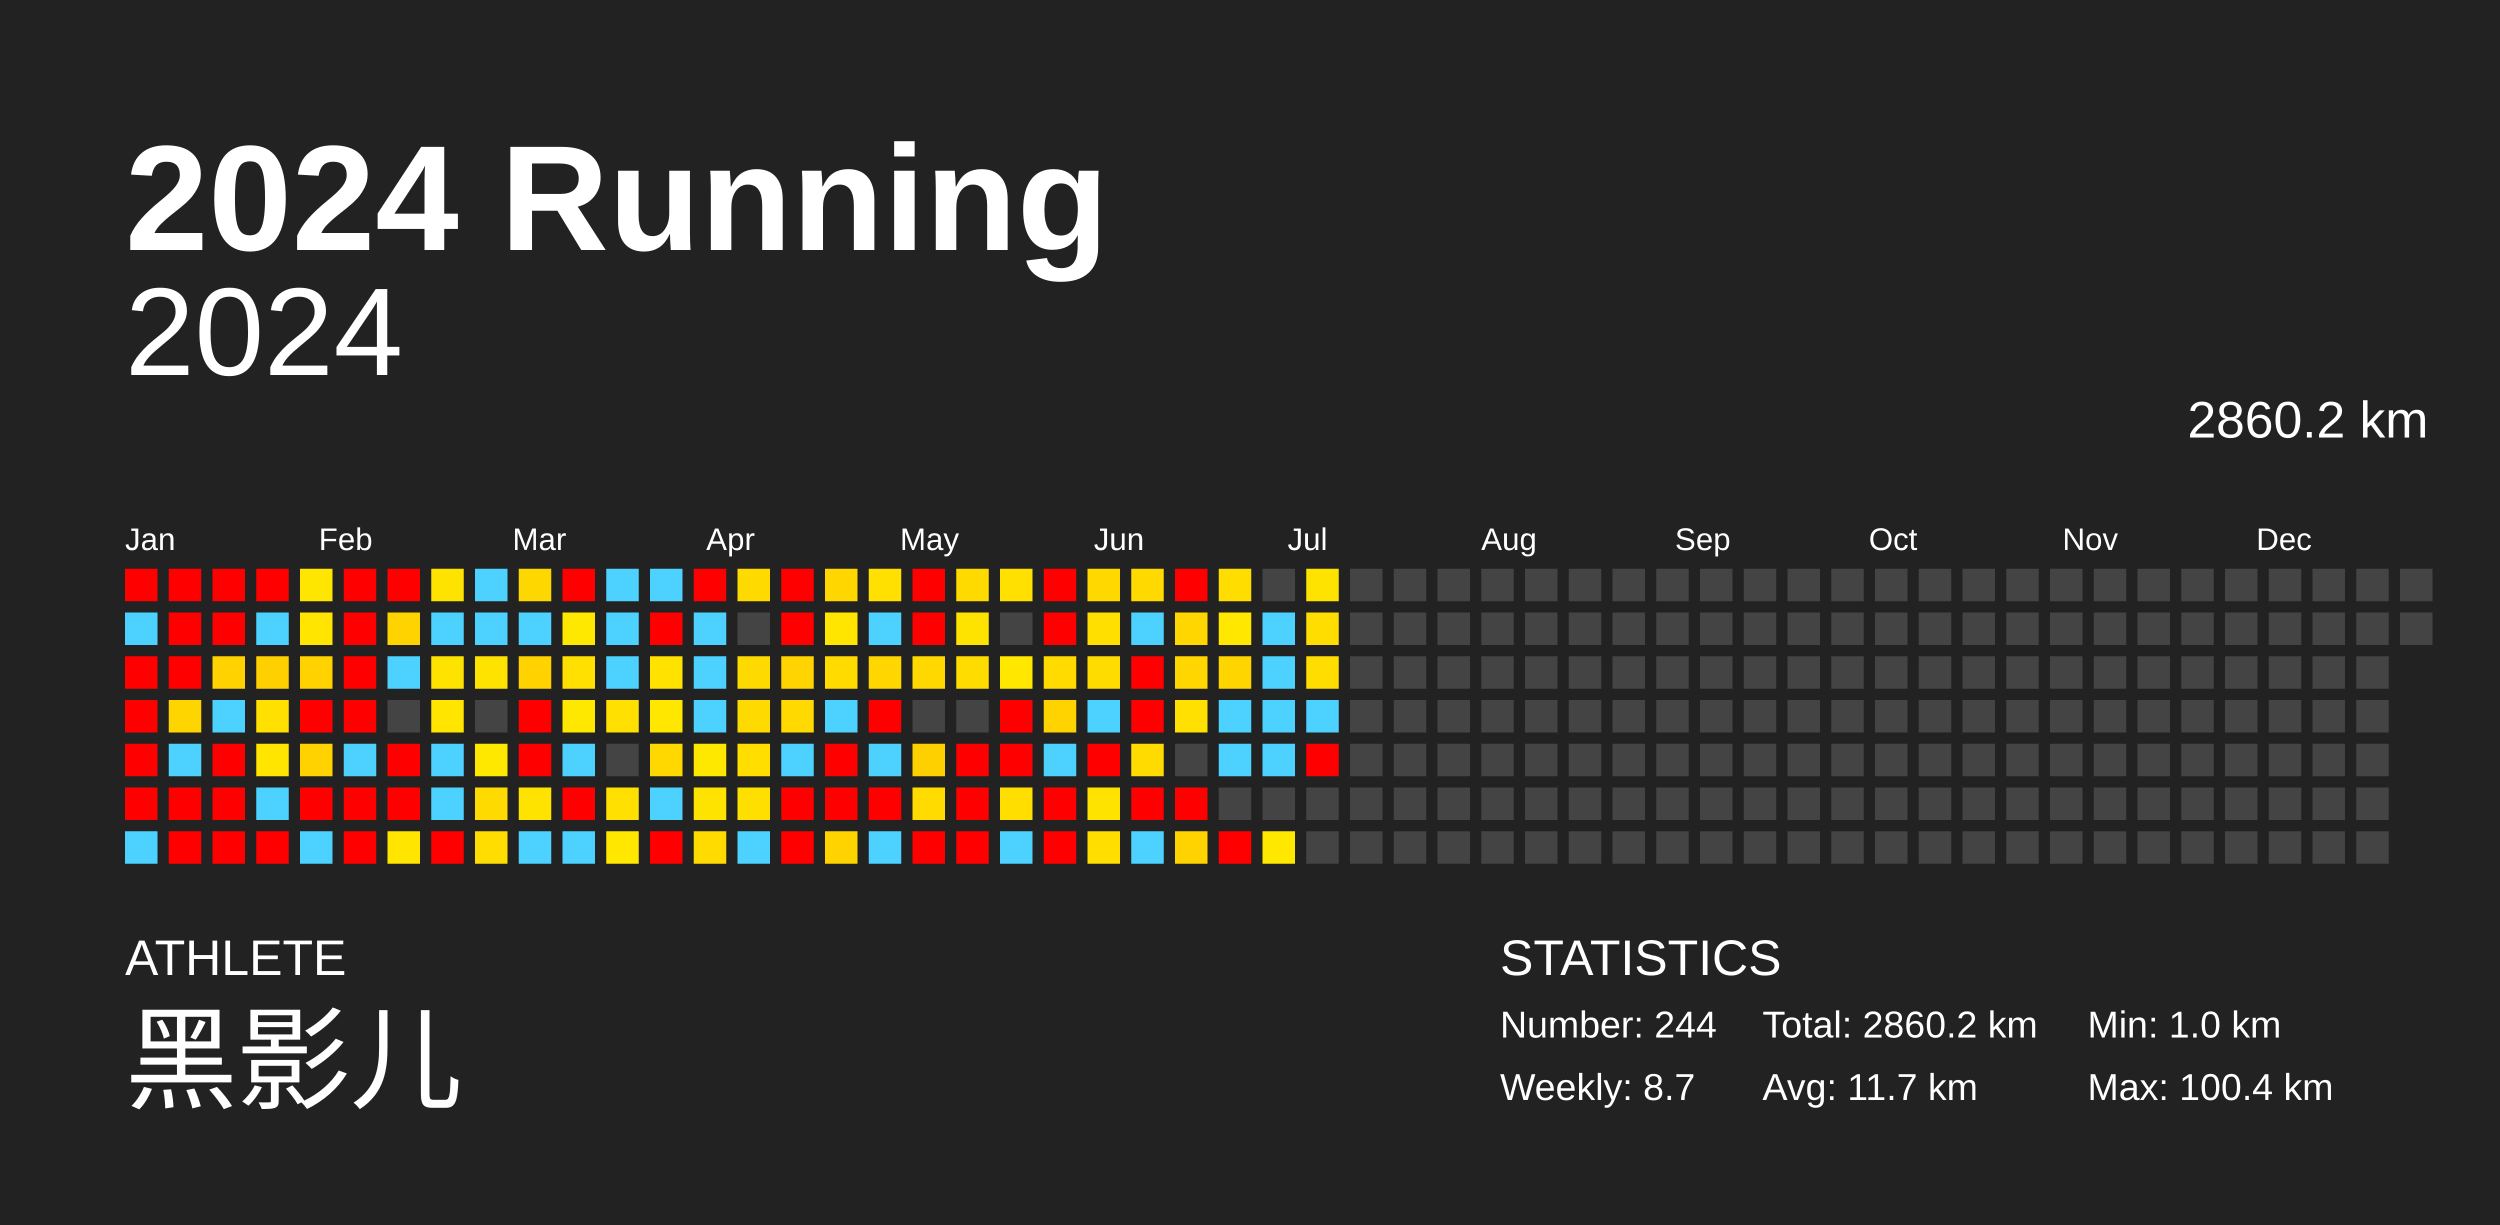
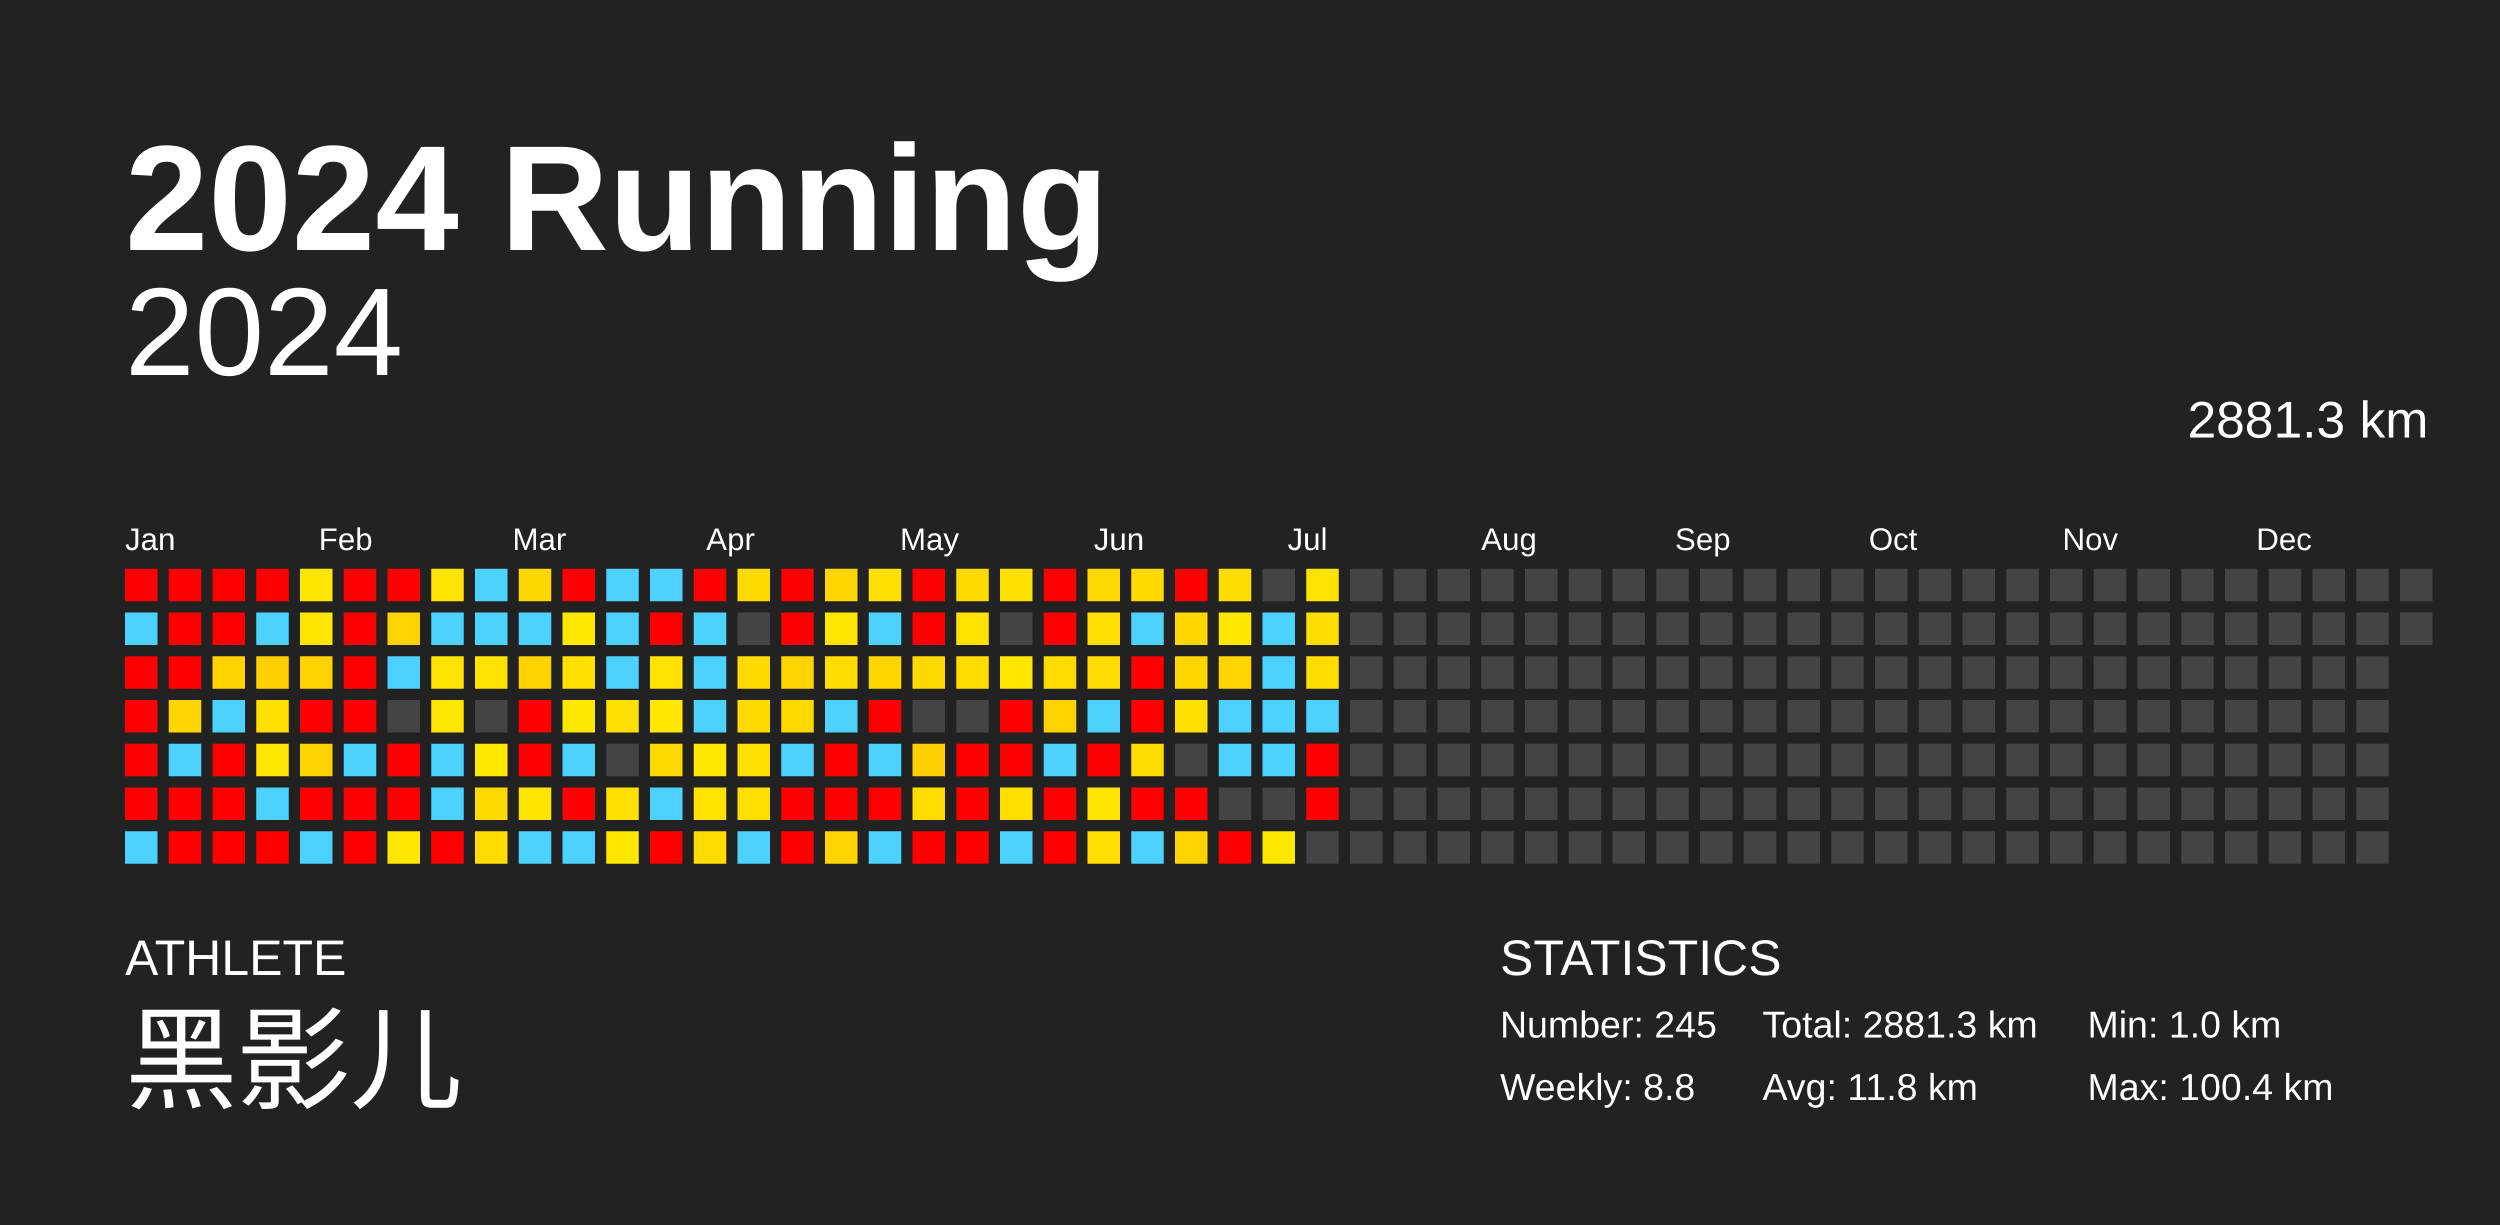
<svg xmlns="http://www.w3.org/2000/svg" baseProfile="full" height="98mm" version="1.1" viewBox="0,0,200,98" width="200mm">
  <defs />
  <rect fill="#222222" height="98" width="200" x="0" y="0" />
  <text fill="#FFFFFF" style="font-size:12px; font-family:Arial; font-weight:bold;" x="10" y="20">2024 Running</text>
  <text fill="#FFFFFF" style="font-size:4px; font-family:Arial" x="10" y="78">ATHLETE</text>
  <text fill="#FFFFFF" style="font-size:9px; font-family:Arial" x="10" y="88">黑影儿</text>
  <text fill="#FFFFFF" style="font-size:4px; font-family:Arial" x="120" y="78">STATISTICS</text>
-   <text fill="#FFFFFF" style="font-size:3px; font-family:Arial" x="120" y="83">Number: 244</text>
-   <text fill="#FFFFFF" style="font-size:3px; font-family:Arial" x="120" y="88">Weekly: 8.7</text>
-   <text fill="#FFFFFF" style="font-size:3px; font-family:Arial" x="141" y="83">Total: 2860.2 km</text>
-   <text fill="#FFFFFF" style="font-size:3px; font-family:Arial" x="141" y="88">Avg: 11.7 km</text>
+   <text fill="#FFFFFF" style="font-size:3px; font-family:Arial" x="120" y="83">Number: 245</text>
+   <text fill="#FFFFFF" style="font-size:3px; font-family:Arial" x="120" y="88">Weekly: 8.8</text>
+   <text fill="#FFFFFF" style="font-size:3px; font-family:Arial" x="141" y="83">Total: 2881.3 km</text>
+   <text fill="#FFFFFF" style="font-size:3px; font-family:Arial" x="141" y="88">Avg: 11.8 km</text>
  <text fill="#FFFFFF" style="font-size:3px; font-family:Arial" x="167" y="83">Min: 1.0 km</text>
  <text fill="#FFFFFF" style="font-size:3px; font-family:Arial" x="167" y="88">Max: 100.4 km</text>
  <text alignment-baseline="hanging" fill="#FFFFFF" style="font-size:10.0px; font-family:Arial;" x="10" y="30">2024</text>
-   <text alignment-baseline="hanging" fill="#FFFFFF" style="font-size:4.125px; font-family:Arial;" x="175" y="35">2860.2 km</text>
+   <text alignment-baseline="hanging" fill="#FFFFFF" style="font-size:4.125px; font-family:Arial;" x="175" y="35">2881.3 km</text>
  <text fill="#FFFFFF" style="font-size:2.5px; font-family:Arial" x="10.0" y="44">Jan</text>
  <text fill="#FFFFFF" style="font-size:2.5px; font-family:Arial" x="25.5" y="44">Feb</text>
  <text fill="#FFFFFF" style="font-size:2.5px; font-family:Arial" x="41.0" y="44">Mar</text>
  <text fill="#FFFFFF" style="font-size:2.5px; font-family:Arial" x="56.5" y="44">Apr</text>
  <text fill="#FFFFFF" style="font-size:2.5px; font-family:Arial" x="72.0" y="44">May</text>
  <text fill="#FFFFFF" style="font-size:2.5px; font-family:Arial" x="87.5" y="44">Jun</text>
  <text fill="#FFFFFF" style="font-size:2.5px; font-family:Arial" x="103.0" y="44">Jul</text>
  <text fill="#FFFFFF" style="font-size:2.5px; font-family:Arial" x="118.5" y="44">Aug</text>
  <text fill="#FFFFFF" style="font-size:2.5px; font-family:Arial" x="134.0" y="44">Sep</text>
  <text fill="#FFFFFF" style="font-size:2.5px; font-family:Arial" x="149.5" y="44">Oct</text>
  <text fill="#FFFFFF" style="font-size:2.5px; font-family:Arial" x="165.0" y="44">Nov</text>
  <text fill="#FFFFFF" style="font-size:2.5px; font-family:Arial" x="180.5" y="44">Dec</text>
  <rect fill="red" height="2.6" width="2.6" x="10.0" y="45.5" />
  <rect fill="#4dd2ff" height="2.6" width="2.6" x="10.0" y="49.0" />
  <rect fill="red" height="2.6" width="2.6" x="10.0" y="52.5" />
  <rect fill="red" height="2.6" width="2.6" x="10.0" y="56.0" />
  <rect fill="red" height="2.6" width="2.6" x="10.0" y="59.5" />
  <rect fill="red" height="2.6" width="2.6" x="10.0" y="63.0" />
  <rect fill="#4dd2ff" height="2.6" width="2.6" x="10.0" y="66.5" />
  <rect fill="red" height="2.6" width="2.6" x="13.5" y="45.5" />
  <rect fill="red" height="2.6" width="2.6" x="13.5" y="49.0" />
  <rect fill="red" height="2.6" width="2.6" x="13.5" y="52.5" />
  <rect fill="#ffd500" height="2.6" width="2.6" x="13.5" y="56.0" />
  <rect fill="#4dd2ff" height="2.6" width="2.6" x="13.5" y="59.5" />
  <rect fill="red" height="2.6" width="2.6" x="13.5" y="63.0" />
  <rect fill="red" height="2.6" width="2.6" x="13.5" y="66.5" />
  <rect fill="red" height="2.6" width="2.6" x="17.0" y="45.5" />
  <rect fill="red" height="2.6" width="2.6" x="17.0" y="49.0" />
  <rect fill="#ffd200" height="2.6" width="2.6" x="17.0" y="52.5" />
  <rect fill="#4dd2ff" height="2.6" width="2.6" x="17.0" y="56.0" />
  <rect fill="red" height="2.6" width="2.6" x="17.0" y="59.5" />
  <rect fill="red" height="2.6" width="2.6" x="17.0" y="63.0" />
  <rect fill="red" height="2.6" width="2.6" x="17.0" y="66.5" />
  <rect fill="red" height="2.6" width="2.6" x="20.5" y="45.5" />
  <rect fill="#4dd2ff" height="2.6" width="2.6" x="20.5" y="49.0" />
  <rect fill="#ffd000" height="2.6" width="2.6" x="20.5" y="52.5" />
  <rect fill="#ffe000" height="2.6" width="2.6" x="20.5" y="56.0" />
  <rect fill="#ffe500" height="2.6" width="2.6" x="20.5" y="59.5" />
  <rect fill="#4dd2ff" height="2.6" width="2.6" x="20.5" y="63.0" />
  <rect fill="red" height="2.6" width="2.6" x="20.5" y="66.5" />
  <rect fill="#ffe600" height="2.6" width="2.6" x="24.0" y="45.5" />
  <rect fill="#ffe500" height="2.6" width="2.6" x="24.0" y="49.0" />
  <rect fill="#ffd200" height="2.6" width="2.6" x="24.0" y="52.5" />
  <rect fill="red" height="2.6" width="2.6" x="24.0" y="56.0" />
  <rect fill="#ffd200" height="2.6" width="2.6" x="24.0" y="59.5" />
  <rect fill="red" height="2.6" width="2.6" x="24.0" y="63.0" />
  <rect fill="#4dd2ff" height="2.6" width="2.6" x="24.0" y="66.5" />
  <rect fill="red" height="2.6" width="2.6" x="27.5" y="45.5" />
  <rect fill="red" height="2.6" width="2.6" x="27.5" y="49.0" />
  <rect fill="red" height="2.6" width="2.6" x="27.5" y="52.5" />
  <rect fill="red" height="2.6" width="2.6" x="27.5" y="56.0" />
  <rect fill="#4dd2ff" height="2.6" width="2.6" x="27.5" y="59.5" />
  <rect fill="red" height="2.6" width="2.6" x="27.5" y="63.0" />
  <rect fill="red" height="2.6" width="2.6" x="27.5" y="66.5" />
  <rect fill="red" height="2.6" width="2.6" x="31.0" y="45.5" />
  <rect fill="#ffd300" height="2.6" width="2.6" x="31.0" y="49.0" />
  <rect fill="#4dd2ff" height="2.6" width="2.6" x="31.0" y="52.5" />
  <rect fill="#444444" height="2.6" width="2.6" x="31.0" y="56.0" />
  <rect fill="red" height="2.6" width="2.6" x="31.0" y="59.5" />
  <rect fill="red" height="2.6" width="2.6" x="31.0" y="63.0" />
  <rect fill="#ffe500" height="2.6" width="2.6" x="31.0" y="66.5" />
  <rect fill="#ffe300" height="2.6" width="2.6" x="34.5" y="45.5" />
  <rect fill="#4dd2ff" height="2.6" width="2.6" x="34.5" y="49.0" />
  <rect fill="#ffe300" height="2.6" width="2.6" x="34.5" y="52.5" />
  <rect fill="#ffe500" height="2.6" width="2.6" x="34.5" y="56.0" />
  <rect fill="#4dd2ff" height="2.6" width="2.6" x="34.5" y="59.5" />
  <rect fill="#4dd2ff" height="2.6" width="2.6" x="34.5" y="63.0" />
  <rect fill="red" height="2.6" width="2.6" x="34.5" y="66.5" />
  <rect fill="#4dd2ff" height="2.6" width="2.6" x="38.0" y="45.5" />
  <rect fill="#4dd2ff" height="2.6" width="2.6" x="38.0" y="49.0" />
  <rect fill="#ffe300" height="2.6" width="2.6" x="38.0" y="52.5" />
  <rect fill="#444444" height="2.6" width="2.6" x="38.0" y="56.0" />
  <rect fill="#ffe800" height="2.6" width="2.6" x="38.0" y="59.5" />
  <rect fill="#ffda00" height="2.6" width="2.6" x="38.0" y="63.0" />
  <rect fill="#ffdd00" height="2.6" width="2.6" x="38.0" y="66.5" />
  <rect fill="#ffd700" height="2.6" width="2.6" x="41.5" y="45.5" />
  <rect fill="#4dd2ff" height="2.6" width="2.6" x="41.5" y="49.0" />
  <rect fill="#ffd200" height="2.6" width="2.6" x="41.5" y="52.5" />
  <rect fill="red" height="2.6" width="2.6" x="41.5" y="56.0" />
  <rect fill="red" height="2.6" width="2.6" x="41.5" y="59.5" />
  <rect fill="#ffe300" height="2.6" width="2.6" x="41.5" y="63.0" />
  <rect fill="#4dd2ff" height="2.6" width="2.6" x="41.5" y="66.5" />
  <rect fill="red" height="2.6" width="2.6" x="45.0" y="45.5" />
  <rect fill="#ffe800" height="2.6" width="2.6" x="45.0" y="49.0" />
  <rect fill="#ffe000" height="2.6" width="2.6" x="45.0" y="52.5" />
  <rect fill="#ffe800" height="2.6" width="2.6" x="45.0" y="56.0" />
  <rect fill="#4dd2ff" height="2.6" width="2.6" x="45.0" y="59.5" />
  <rect fill="red" height="2.6" width="2.6" x="45.0" y="63.0" />
  <rect fill="#4dd2ff" height="2.6" width="2.6" x="45.0" y="66.5" />
  <rect fill="#4dd2ff" height="2.6" width="2.6" x="48.5" y="45.5" />
  <rect fill="#4dd2ff" height="2.6" width="2.6" x="48.5" y="49.0" />
  <rect fill="#4dd2ff" height="2.6" width="2.6" x="48.5" y="52.5" />
  <rect fill="#ffe000" height="2.6" width="2.6" x="48.5" y="56.0" />
  <rect fill="#444444" height="2.6" width="2.6" x="48.5" y="59.5" />
  <rect fill="#ffe000" height="2.6" width="2.6" x="48.5" y="63.0" />
  <rect fill="#ffe700" height="2.6" width="2.6" x="48.5" y="66.5" />
  <rect fill="#4dd2ff" height="2.6" width="2.6" x="52.0" y="45.5" />
  <rect fill="red" height="2.6" width="2.6" x="52.0" y="49.0" />
  <rect fill="#ffe200" height="2.6" width="2.6" x="52.0" y="52.5" />
  <rect fill="#ffe700" height="2.6" width="2.6" x="52.0" y="56.0" />
  <rect fill="#ffd800" height="2.6" width="2.6" x="52.0" y="59.5" />
  <rect fill="#4dd2ff" height="2.6" width="2.6" x="52.0" y="63.0" />
  <rect fill="red" height="2.6" width="2.6" x="52.0" y="66.5" />
  <rect fill="red" height="2.6" width="2.6" x="55.5" y="45.5" />
  <rect fill="#4dd2ff" height="2.6" width="2.6" x="55.5" y="49.0" />
  <rect fill="#4dd2ff" height="2.6" width="2.6" x="55.5" y="52.5" />
  <rect fill="#4dd2ff" height="2.6" width="2.6" x="55.5" y="56.0" />
  <rect fill="#ffe800" height="2.6" width="2.6" x="55.5" y="59.5" />
  <rect fill="#ffe300" height="2.6" width="2.6" x="55.5" y="63.0" />
  <rect fill="#ffdb00" height="2.6" width="2.6" x="55.5" y="66.5" />
  <rect fill="#ffda00" height="2.6" width="2.6" x="59.0" y="45.5" />
  <rect fill="#444444" height="2.6" width="2.6" x="59.0" y="49.0" />
  <rect fill="#ffda00" height="2.6" width="2.6" x="59.0" y="52.5" />
  <rect fill="#ffda00" height="2.6" width="2.6" x="59.0" y="56.0" />
  <rect fill="#ffde00" height="2.6" width="2.6" x="59.0" y="59.5" />
  <rect fill="#ffdf00" height="2.6" width="2.6" x="59.0" y="63.0" />
  <rect fill="#4dd2ff" height="2.6" width="2.6" x="59.0" y="66.5" />
  <rect fill="red" height="2.6" width="2.6" x="62.5" y="45.5" />
  <rect fill="red" height="2.6" width="2.6" x="62.5" y="49.0" />
  <rect fill="#ffd400" height="2.6" width="2.6" x="62.5" y="52.5" />
  <rect fill="#ffd900" height="2.6" width="2.6" x="62.5" y="56.0" />
  <rect fill="#4dd2ff" height="2.6" width="2.6" x="62.5" y="59.5" />
  <rect fill="red" height="2.6" width="2.6" x="62.5" y="63.0" />
  <rect fill="red" height="2.6" width="2.6" x="62.5" y="66.5" />
  <rect fill="#ffd600" height="2.6" width="2.6" x="66.0" y="45.5" />
  <rect fill="#ffe500" height="2.6" width="2.6" x="66.0" y="49.0" />
  <rect fill="#ffdb00" height="2.6" width="2.6" x="66.0" y="52.5" />
  <rect fill="#4dd2ff" height="2.6" width="2.6" x="66.0" y="56.0" />
  <rect fill="red" height="2.6" width="2.6" x="66.0" y="59.5" />
  <rect fill="red" height="2.6" width="2.6" x="66.0" y="63.0" />
  <rect fill="#ffd300" height="2.6" width="2.6" x="66.0" y="66.5" />
  <rect fill="#ffe000" height="2.6" width="2.6" x="69.5" y="45.5" />
  <rect fill="#4dd2ff" height="2.6" width="2.6" x="69.5" y="49.0" />
  <rect fill="#ffd600" height="2.6" width="2.6" x="69.5" y="52.5" />
  <rect fill="red" height="2.6" width="2.6" x="69.5" y="56.0" />
  <rect fill="#4dd2ff" height="2.6" width="2.6" x="69.5" y="59.5" />
  <rect fill="red" height="2.6" width="2.6" x="69.5" y="63.0" />
  <rect fill="#4dd2ff" height="2.6" width="2.6" x="69.5" y="66.5" />
  <rect fill="red" height="2.6" width="2.6" x="73.0" y="45.5" />
  <rect fill="red" height="2.6" width="2.6" x="73.0" y="49.0" />
  <rect fill="#ffd800" height="2.6" width="2.6" x="73.0" y="52.5" />
  <rect fill="#444444" height="2.6" width="2.6" x="73.0" y="56.0" />
  <rect fill="#ffd000" height="2.6" width="2.6" x="73.0" y="59.5" />
  <rect fill="#ffdb00" height="2.6" width="2.6" x="73.0" y="63.0" />
  <rect fill="red" height="2.6" width="2.6" x="73.0" y="66.5" />
  <rect fill="#ffda00" height="2.6" width="2.6" x="76.5" y="45.5" />
  <rect fill="#ffe300" height="2.6" width="2.6" x="76.5" y="49.0" />
  <rect fill="#ffdc00" height="2.6" width="2.6" x="76.5" y="52.5" />
  <rect fill="#444444" height="2.6" width="2.6" x="76.5" y="56.0" />
  <rect fill="red" height="2.6" width="2.6" x="76.5" y="59.5" />
  <rect fill="red" height="2.6" width="2.6" x="76.5" y="63.0" />
  <rect fill="red" height="2.6" width="2.6" x="76.5" y="66.5" />
  <rect fill="#ffe000" height="2.6" width="2.6" x="80.0" y="45.5" />
  <rect fill="#444444" height="2.6" width="2.6" x="80.0" y="49.0" />
  <rect fill="#ffe700" height="2.6" width="2.6" x="80.0" y="52.5" />
  <rect fill="red" height="2.6" width="2.6" x="80.0" y="56.0" />
  <rect fill="red" height="2.6" width="2.6" x="80.0" y="59.5" />
  <rect fill="#ffde00" height="2.6" width="2.6" x="80.0" y="63.0" />
  <rect fill="#4dd2ff" height="2.6" width="2.6" x="80.0" y="66.5" />
  <rect fill="red" height="2.6" width="2.6" x="83.5" y="45.5" />
  <rect fill="red" height="2.6" width="2.6" x="83.5" y="49.0" />
  <rect fill="#ffdb00" height="2.6" width="2.6" x="83.5" y="52.5" />
  <rect fill="#ffd300" height="2.6" width="2.6" x="83.5" y="56.0" />
  <rect fill="#4dd2ff" height="2.6" width="2.6" x="83.5" y="59.5" />
  <rect fill="red" height="2.6" width="2.6" x="83.5" y="63.0" />
  <rect fill="red" height="2.6" width="2.6" x="83.5" y="66.5" />
  <rect fill="#ffd800" height="2.6" width="2.6" x="87.0" y="45.5" />
  <rect fill="#ffdf00" height="2.6" width="2.6" x="87.0" y="49.0" />
  <rect fill="#ffdc00" height="2.6" width="2.6" x="87.0" y="52.5" />
  <rect fill="#4dd2ff" height="2.6" width="2.6" x="87.0" y="56.0" />
  <rect fill="red" height="2.6" width="2.6" x="87.0" y="59.5" />
  <rect fill="#ffe300" height="2.6" width="2.6" x="87.0" y="63.0" />
  <rect fill="#ffde00" height="2.6" width="2.6" x="87.0" y="66.5" />
  <rect fill="#ffd900" height="2.6" width="2.6" x="90.5" y="45.5" />
  <rect fill="#4dd2ff" height="2.6" width="2.6" x="90.5" y="49.0" />
  <rect fill="red" height="2.6" width="2.6" x="90.5" y="52.5" />
  <rect fill="red" height="2.6" width="2.6" x="90.5" y="56.0" />
  <rect fill="#ffdb00" height="2.6" width="2.6" x="90.5" y="59.5" />
  <rect fill="red" height="2.6" width="2.6" x="90.5" y="63.0" />
  <rect fill="#4dd2ff" height="2.6" width="2.6" x="90.5" y="66.5" />
  <rect fill="red" height="2.6" width="2.6" x="94.0" y="45.5" />
  <rect fill="#ffd600" height="2.6" width="2.6" x="94.0" y="49.0" />
  <rect fill="#ffd600" height="2.6" width="2.6" x="94.0" y="52.5" />
  <rect fill="#ffe000" height="2.6" width="2.6" x="94.0" y="56.0" />
  <rect fill="#444444" height="2.6" width="2.6" x="94.0" y="59.5" />
  <rect fill="red" height="2.6" width="2.6" x="94.0" y="63.0" />
  <rect fill="#ffd300" height="2.6" width="2.6" x="94.0" y="66.5" />
  <rect fill="#ffdd00" height="2.6" width="2.6" x="97.5" y="45.5" />
  <rect fill="#ffe700" height="2.6" width="2.6" x="97.5" y="49.0" />
  <rect fill="#ffd500" height="2.6" width="2.6" x="97.5" y="52.5" />
  <rect fill="#4dd2ff" height="2.6" width="2.6" x="97.5" y="56.0" />
  <rect fill="#4dd2ff" height="2.6" width="2.6" x="97.5" y="59.5" />
  <rect fill="#444444" height="2.6" width="2.6" x="97.5" y="63.0" />
  <rect fill="red" height="2.6" width="2.6" x="97.5" y="66.5" />
  <rect fill="#444444" height="2.6" width="2.6" x="101.0" y="45.5" />
  <rect fill="#4dd2ff" height="2.6" width="2.6" x="101.0" y="49.0" />
  <rect fill="#4dd2ff" height="2.6" width="2.6" x="101.0" y="52.5" />
  <rect fill="#4dd2ff" height="2.6" width="2.6" x="101.0" y="56.0" />
  <rect fill="#4dd2ff" height="2.6" width="2.6" x="101.0" y="59.5" />
  <rect fill="#444444" height="2.6" width="2.6" x="101.0" y="63.0" />
  <rect fill="#ffe800" height="2.6" width="2.6" x="101.0" y="66.5" />
  <rect fill="#ffe300" height="2.6" width="2.6" x="104.5" y="45.5" />
  <rect fill="#ffdd00" height="2.6" width="2.6" x="104.5" y="49.0" />
  <rect fill="#ffdd00" height="2.6" width="2.6" x="104.5" y="52.5" />
  <rect fill="#4dd2ff" height="2.6" width="2.6" x="104.5" y="56.0" />
  <rect fill="red" height="2.6" width="2.6" x="104.5" y="59.5" />
-   <rect fill="#444444" height="2.6" width="2.6" x="104.5" y="63.0" />
+   <rect fill="red" height="2.6" width="2.6" x="104.5" y="63.0" />
  <rect fill="#444444" height="2.6" width="2.6" x="104.5" y="66.5" />
  <rect fill="#444444" height="2.6" width="2.6" x="108.0" y="45.5" />
  <rect fill="#444444" height="2.6" width="2.6" x="108.0" y="49.0" />
  <rect fill="#444444" height="2.6" width="2.6" x="108.0" y="52.5" />
  <rect fill="#444444" height="2.6" width="2.6" x="108.0" y="56.0" />
  <rect fill="#444444" height="2.6" width="2.6" x="108.0" y="59.5" />
  <rect fill="#444444" height="2.6" width="2.6" x="108.0" y="63.0" />
  <rect fill="#444444" height="2.6" width="2.6" x="108.0" y="66.5" />
  <rect fill="#444444" height="2.6" width="2.6" x="111.5" y="45.5" />
  <rect fill="#444444" height="2.6" width="2.6" x="111.5" y="49.0" />
  <rect fill="#444444" height="2.6" width="2.6" x="111.5" y="52.5" />
  <rect fill="#444444" height="2.6" width="2.6" x="111.5" y="56.0" />
  <rect fill="#444444" height="2.6" width="2.6" x="111.5" y="59.5" />
  <rect fill="#444444" height="2.6" width="2.6" x="111.5" y="63.0" />
  <rect fill="#444444" height="2.6" width="2.6" x="111.5" y="66.5" />
  <rect fill="#444444" height="2.6" width="2.6" x="115.0" y="45.5" />
  <rect fill="#444444" height="2.6" width="2.6" x="115.0" y="49.0" />
  <rect fill="#444444" height="2.6" width="2.6" x="115.0" y="52.5" />
  <rect fill="#444444" height="2.6" width="2.6" x="115.0" y="56.0" />
  <rect fill="#444444" height="2.6" width="2.6" x="115.0" y="59.5" />
  <rect fill="#444444" height="2.6" width="2.6" x="115.0" y="63.0" />
  <rect fill="#444444" height="2.6" width="2.6" x="115.0" y="66.5" />
  <rect fill="#444444" height="2.6" width="2.6" x="118.5" y="45.5" />
  <rect fill="#444444" height="2.6" width="2.6" x="118.5" y="49.0" />
  <rect fill="#444444" height="2.6" width="2.6" x="118.5" y="52.5" />
  <rect fill="#444444" height="2.6" width="2.6" x="118.5" y="56.0" />
  <rect fill="#444444" height="2.6" width="2.6" x="118.5" y="59.5" />
  <rect fill="#444444" height="2.6" width="2.6" x="118.5" y="63.0" />
  <rect fill="#444444" height="2.6" width="2.6" x="118.5" y="66.5" />
  <rect fill="#444444" height="2.6" width="2.6" x="122.0" y="45.5" />
  <rect fill="#444444" height="2.6" width="2.6" x="122.0" y="49.0" />
  <rect fill="#444444" height="2.6" width="2.6" x="122.0" y="52.5" />
  <rect fill="#444444" height="2.6" width="2.6" x="122.0" y="56.0" />
  <rect fill="#444444" height="2.6" width="2.6" x="122.0" y="59.5" />
  <rect fill="#444444" height="2.6" width="2.6" x="122.0" y="63.0" />
  <rect fill="#444444" height="2.6" width="2.6" x="122.0" y="66.5" />
  <rect fill="#444444" height="2.6" width="2.6" x="125.5" y="45.5" />
  <rect fill="#444444" height="2.6" width="2.6" x="125.5" y="49.0" />
  <rect fill="#444444" height="2.6" width="2.6" x="125.5" y="52.5" />
  <rect fill="#444444" height="2.6" width="2.6" x="125.5" y="56.0" />
  <rect fill="#444444" height="2.6" width="2.6" x="125.5" y="59.5" />
  <rect fill="#444444" height="2.6" width="2.6" x="125.5" y="63.0" />
  <rect fill="#444444" height="2.6" width="2.6" x="125.5" y="66.5" />
  <rect fill="#444444" height="2.6" width="2.6" x="129.0" y="45.5" />
  <rect fill="#444444" height="2.6" width="2.6" x="129.0" y="49.0" />
  <rect fill="#444444" height="2.6" width="2.6" x="129.0" y="52.5" />
  <rect fill="#444444" height="2.6" width="2.6" x="129.0" y="56.0" />
  <rect fill="#444444" height="2.6" width="2.6" x="129.0" y="59.5" />
  <rect fill="#444444" height="2.6" width="2.6" x="129.0" y="63.0" />
  <rect fill="#444444" height="2.6" width="2.6" x="129.0" y="66.5" />
  <rect fill="#444444" height="2.6" width="2.6" x="132.5" y="45.5" />
  <rect fill="#444444" height="2.6" width="2.6" x="132.5" y="49.0" />
  <rect fill="#444444" height="2.6" width="2.6" x="132.5" y="52.5" />
  <rect fill="#444444" height="2.6" width="2.6" x="132.5" y="56.0" />
  <rect fill="#444444" height="2.6" width="2.6" x="132.5" y="59.5" />
  <rect fill="#444444" height="2.6" width="2.6" x="132.5" y="63.0" />
  <rect fill="#444444" height="2.6" width="2.6" x="132.5" y="66.5" />
  <rect fill="#444444" height="2.6" width="2.6" x="136.0" y="45.5" />
  <rect fill="#444444" height="2.6" width="2.6" x="136.0" y="49.0" />
  <rect fill="#444444" height="2.6" width="2.6" x="136.0" y="52.5" />
  <rect fill="#444444" height="2.6" width="2.6" x="136.0" y="56.0" />
  <rect fill="#444444" height="2.6" width="2.6" x="136.0" y="59.5" />
  <rect fill="#444444" height="2.6" width="2.6" x="136.0" y="63.0" />
  <rect fill="#444444" height="2.6" width="2.6" x="136.0" y="66.5" />
  <rect fill="#444444" height="2.6" width="2.6" x="139.5" y="45.5" />
  <rect fill="#444444" height="2.6" width="2.6" x="139.5" y="49.0" />
  <rect fill="#444444" height="2.6" width="2.6" x="139.5" y="52.5" />
  <rect fill="#444444" height="2.6" width="2.6" x="139.5" y="56.0" />
  <rect fill="#444444" height="2.6" width="2.6" x="139.5" y="59.5" />
  <rect fill="#444444" height="2.6" width="2.6" x="139.5" y="63.0" />
  <rect fill="#444444" height="2.6" width="2.6" x="139.5" y="66.5" />
  <rect fill="#444444" height="2.6" width="2.6" x="143.0" y="45.5" />
  <rect fill="#444444" height="2.6" width="2.6" x="143.0" y="49.0" />
  <rect fill="#444444" height="2.6" width="2.6" x="143.0" y="52.5" />
  <rect fill="#444444" height="2.6" width="2.6" x="143.0" y="56.0" />
  <rect fill="#444444" height="2.6" width="2.6" x="143.0" y="59.5" />
  <rect fill="#444444" height="2.6" width="2.6" x="143.0" y="63.0" />
  <rect fill="#444444" height="2.6" width="2.6" x="143.0" y="66.5" />
  <rect fill="#444444" height="2.6" width="2.6" x="146.5" y="45.5" />
  <rect fill="#444444" height="2.6" width="2.6" x="146.5" y="49.0" />
  <rect fill="#444444" height="2.6" width="2.6" x="146.5" y="52.5" />
  <rect fill="#444444" height="2.6" width="2.6" x="146.5" y="56.0" />
  <rect fill="#444444" height="2.6" width="2.6" x="146.5" y="59.5" />
  <rect fill="#444444" height="2.6" width="2.6" x="146.5" y="63.0" />
  <rect fill="#444444" height="2.6" width="2.6" x="146.5" y="66.5" />
  <rect fill="#444444" height="2.6" width="2.6" x="150.0" y="45.5" />
  <rect fill="#444444" height="2.6" width="2.6" x="150.0" y="49.0" />
  <rect fill="#444444" height="2.6" width="2.6" x="150.0" y="52.5" />
  <rect fill="#444444" height="2.6" width="2.6" x="150.0" y="56.0" />
  <rect fill="#444444" height="2.6" width="2.6" x="150.0" y="59.5" />
  <rect fill="#444444" height="2.6" width="2.6" x="150.0" y="63.0" />
  <rect fill="#444444" height="2.6" width="2.6" x="150.0" y="66.5" />
  <rect fill="#444444" height="2.6" width="2.6" x="153.5" y="45.5" />
  <rect fill="#444444" height="2.6" width="2.6" x="153.5" y="49.0" />
  <rect fill="#444444" height="2.6" width="2.6" x="153.5" y="52.5" />
  <rect fill="#444444" height="2.6" width="2.6" x="153.5" y="56.0" />
  <rect fill="#444444" height="2.6" width="2.6" x="153.5" y="59.5" />
  <rect fill="#444444" height="2.6" width="2.6" x="153.5" y="63.0" />
  <rect fill="#444444" height="2.6" width="2.6" x="153.5" y="66.5" />
  <rect fill="#444444" height="2.6" width="2.6" x="157.0" y="45.5" />
  <rect fill="#444444" height="2.6" width="2.6" x="157.0" y="49.0" />
  <rect fill="#444444" height="2.6" width="2.6" x="157.0" y="52.5" />
  <rect fill="#444444" height="2.6" width="2.6" x="157.0" y="56.0" />
  <rect fill="#444444" height="2.6" width="2.6" x="157.0" y="59.5" />
  <rect fill="#444444" height="2.6" width="2.6" x="157.0" y="63.0" />
  <rect fill="#444444" height="2.6" width="2.6" x="157.0" y="66.5" />
  <rect fill="#444444" height="2.6" width="2.6" x="160.5" y="45.5" />
  <rect fill="#444444" height="2.6" width="2.6" x="160.5" y="49.0" />
  <rect fill="#444444" height="2.6" width="2.6" x="160.5" y="52.5" />
  <rect fill="#444444" height="2.6" width="2.6" x="160.5" y="56.0" />
  <rect fill="#444444" height="2.6" width="2.6" x="160.5" y="59.5" />
  <rect fill="#444444" height="2.6" width="2.6" x="160.5" y="63.0" />
  <rect fill="#444444" height="2.6" width="2.6" x="160.5" y="66.5" />
  <rect fill="#444444" height="2.6" width="2.6" x="164.0" y="45.5" />
  <rect fill="#444444" height="2.6" width="2.6" x="164.0" y="49.0" />
  <rect fill="#444444" height="2.6" width="2.6" x="164.0" y="52.5" />
  <rect fill="#444444" height="2.6" width="2.6" x="164.0" y="56.0" />
  <rect fill="#444444" height="2.6" width="2.6" x="164.0" y="59.5" />
  <rect fill="#444444" height="2.6" width="2.6" x="164.0" y="63.0" />
  <rect fill="#444444" height="2.6" width="2.6" x="164.0" y="66.5" />
  <rect fill="#444444" height="2.6" width="2.6" x="167.5" y="45.5" />
  <rect fill="#444444" height="2.6" width="2.6" x="167.5" y="49.0" />
  <rect fill="#444444" height="2.6" width="2.6" x="167.5" y="52.5" />
  <rect fill="#444444" height="2.6" width="2.6" x="167.5" y="56.0" />
  <rect fill="#444444" height="2.6" width="2.6" x="167.5" y="59.5" />
  <rect fill="#444444" height="2.6" width="2.6" x="167.5" y="63.0" />
  <rect fill="#444444" height="2.6" width="2.6" x="167.5" y="66.5" />
  <rect fill="#444444" height="2.6" width="2.6" x="171.0" y="45.5" />
  <rect fill="#444444" height="2.6" width="2.6" x="171.0" y="49.0" />
  <rect fill="#444444" height="2.6" width="2.6" x="171.0" y="52.5" />
  <rect fill="#444444" height="2.6" width="2.6" x="171.0" y="56.0" />
  <rect fill="#444444" height="2.6" width="2.6" x="171.0" y="59.5" />
  <rect fill="#444444" height="2.6" width="2.6" x="171.0" y="63.0" />
  <rect fill="#444444" height="2.6" width="2.6" x="171.0" y="66.5" />
  <rect fill="#444444" height="2.6" width="2.6" x="174.5" y="45.5" />
  <rect fill="#444444" height="2.6" width="2.6" x="174.5" y="49.0" />
  <rect fill="#444444" height="2.6" width="2.6" x="174.5" y="52.5" />
  <rect fill="#444444" height="2.6" width="2.6" x="174.5" y="56.0" />
  <rect fill="#444444" height="2.6" width="2.6" x="174.5" y="59.5" />
  <rect fill="#444444" height="2.6" width="2.6" x="174.5" y="63.0" />
  <rect fill="#444444" height="2.6" width="2.6" x="174.5" y="66.5" />
  <rect fill="#444444" height="2.6" width="2.6" x="178.0" y="45.5" />
  <rect fill="#444444" height="2.6" width="2.6" x="178.0" y="49.0" />
  <rect fill="#444444" height="2.6" width="2.6" x="178.0" y="52.5" />
  <rect fill="#444444" height="2.6" width="2.6" x="178.0" y="56.0" />
  <rect fill="#444444" height="2.6" width="2.6" x="178.0" y="59.5" />
  <rect fill="#444444" height="2.6" width="2.6" x="178.0" y="63.0" />
  <rect fill="#444444" height="2.6" width="2.6" x="178.0" y="66.5" />
  <rect fill="#444444" height="2.6" width="2.6" x="181.5" y="45.5" />
  <rect fill="#444444" height="2.6" width="2.6" x="181.5" y="49.0" />
  <rect fill="#444444" height="2.6" width="2.6" x="181.5" y="52.5" />
  <rect fill="#444444" height="2.6" width="2.6" x="181.5" y="56.0" />
  <rect fill="#444444" height="2.6" width="2.6" x="181.5" y="59.5" />
  <rect fill="#444444" height="2.6" width="2.6" x="181.5" y="63.0" />
  <rect fill="#444444" height="2.6" width="2.6" x="181.5" y="66.5" />
  <rect fill="#444444" height="2.6" width="2.6" x="185.0" y="45.5" />
  <rect fill="#444444" height="2.6" width="2.6" x="185.0" y="49.0" />
  <rect fill="#444444" height="2.6" width="2.6" x="185.0" y="52.5" />
  <rect fill="#444444" height="2.6" width="2.6" x="185.0" y="56.0" />
  <rect fill="#444444" height="2.6" width="2.6" x="185.0" y="59.5" />
  <rect fill="#444444" height="2.6" width="2.6" x="185.0" y="63.0" />
  <rect fill="#444444" height="2.6" width="2.6" x="185.0" y="66.5" />
  <rect fill="#444444" height="2.6" width="2.6" x="188.5" y="45.5" />
  <rect fill="#444444" height="2.6" width="2.6" x="188.5" y="49.0" />
  <rect fill="#444444" height="2.6" width="2.6" x="188.5" y="52.5" />
  <rect fill="#444444" height="2.6" width="2.6" x="188.5" y="56.0" />
  <rect fill="#444444" height="2.6" width="2.6" x="188.5" y="59.5" />
  <rect fill="#444444" height="2.6" width="2.6" x="188.5" y="63.0" />
  <rect fill="#444444" height="2.6" width="2.6" x="188.5" y="66.5" />
  <rect fill="#444444" height="2.6" width="2.6" x="192.0" y="45.5" />
  <rect fill="#444444" height="2.6" width="2.6" x="192.0" y="49.0" />
</svg>
